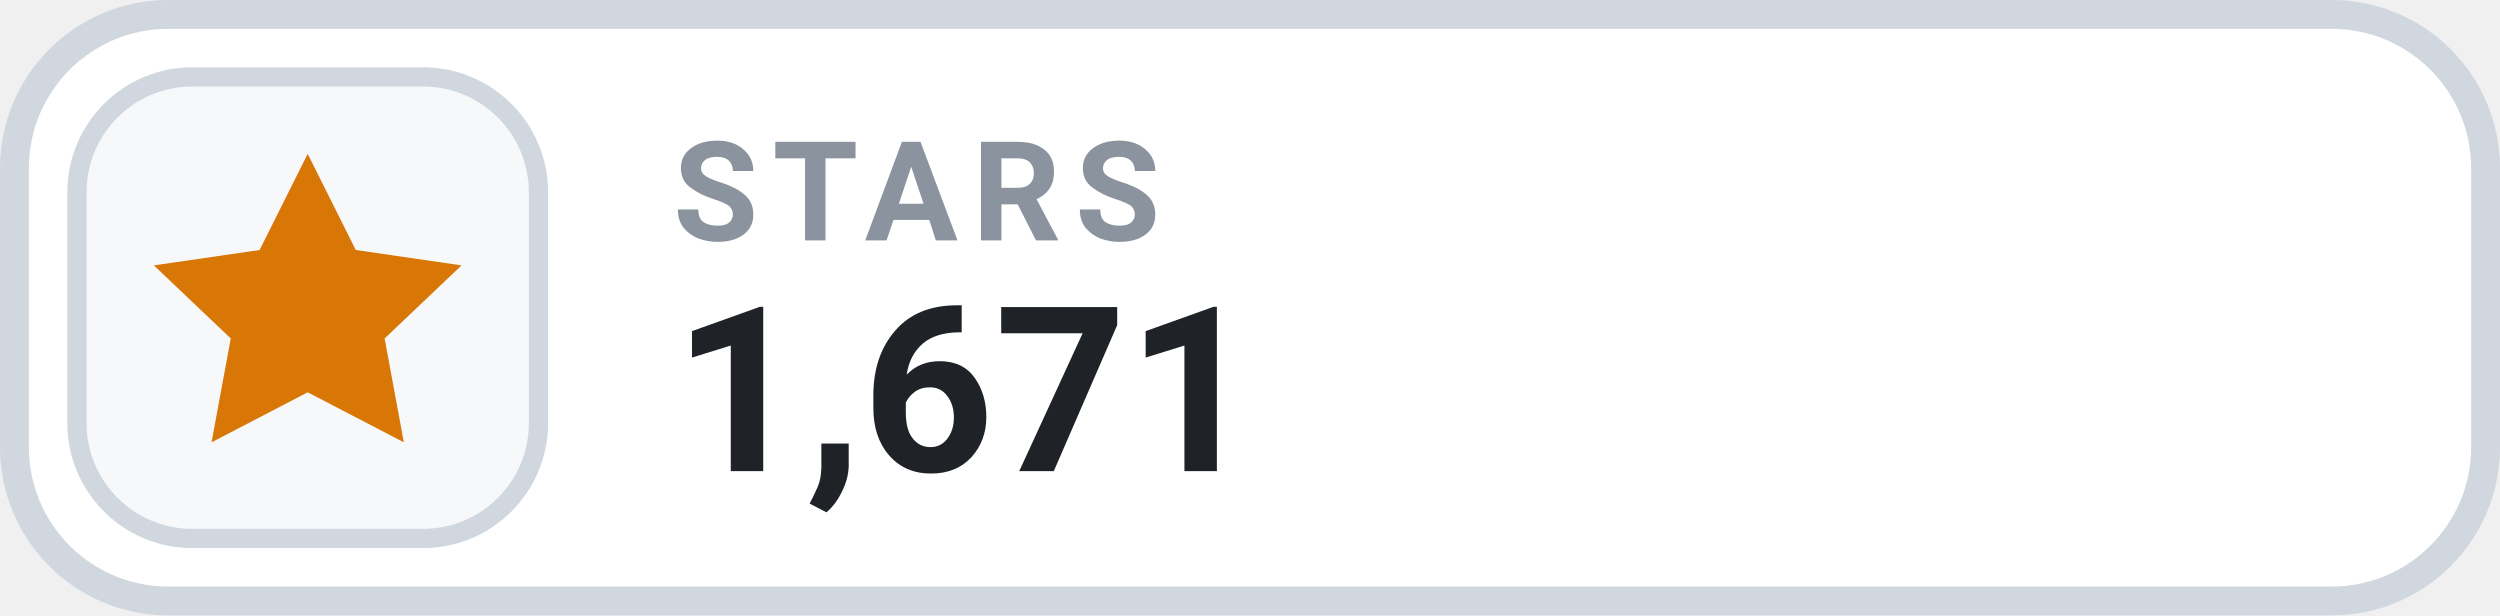
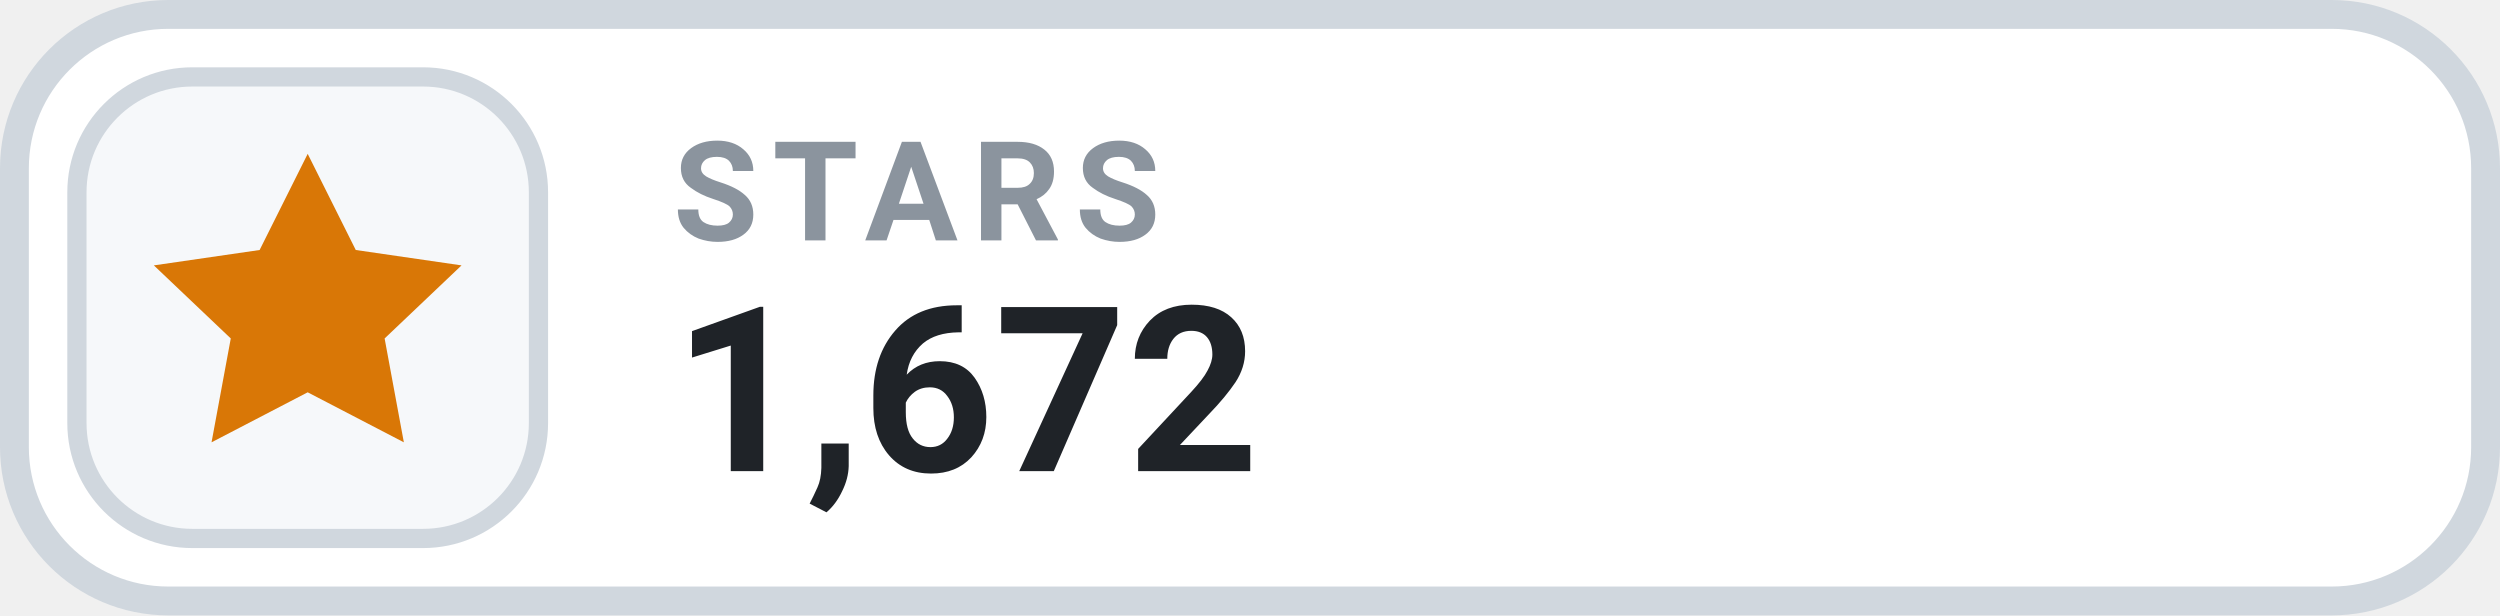
- <svg xmlns="http://www.w3.org/2000/svg" width="130" height="32" viewBox="0 0 130 32" role="img" aria-label="STARS 1,671">
+ <svg xmlns="http://www.w3.org/2000/svg" width="130" height="32" viewBox="0 0 130 32" role="img" aria-label="STARS 1,672">
  <rect x=".75" y=".75" width="128.5" height="30.5" rx="8" fill="#FFFFFF" stroke="#D0D7DE" stroke-width="1.5" />
  <rect x="4" y="4" width="24" height="24" rx="6" fill="#F6F8FA" stroke="#D0D7DE" stroke-width="1" />
  <g transform="translate(16 16)" style="color:#D97706;">
    <path d="M0 -8 l2.5 5 5.5 .8 -4 3.8 1 5.4 -5 -2.6 -5 2.6 1 -5.4 -4 -3.8 5.5 -.8 Z" fill="currentColor" />
  </g>
  <text x="35" y="12.5" fill="#8B949E" font-family="-apple-system,BlinkMacSystemFont,'Segoe UI',Roboto,Helvetica,Arial,sans-serif" font-size="7.2" font-weight="700" letter-spacing=".75">STARS</text>
-   <text x="35" y="24.5" fill="#1F2328" font-family="-apple-system,BlinkMacSystemFont,'Segoe UI',Roboto,Helvetica,Arial,sans-serif" font-size="12" font-weight="700">1,671</text>
+   <text x="35" y="24.5" fill="#1F2328" font-family="-apple-system,BlinkMacSystemFont,'Segoe UI',Roboto,Helvetica,Arial,sans-serif" font-size="12" font-weight="700">1,672</text>
</svg>
